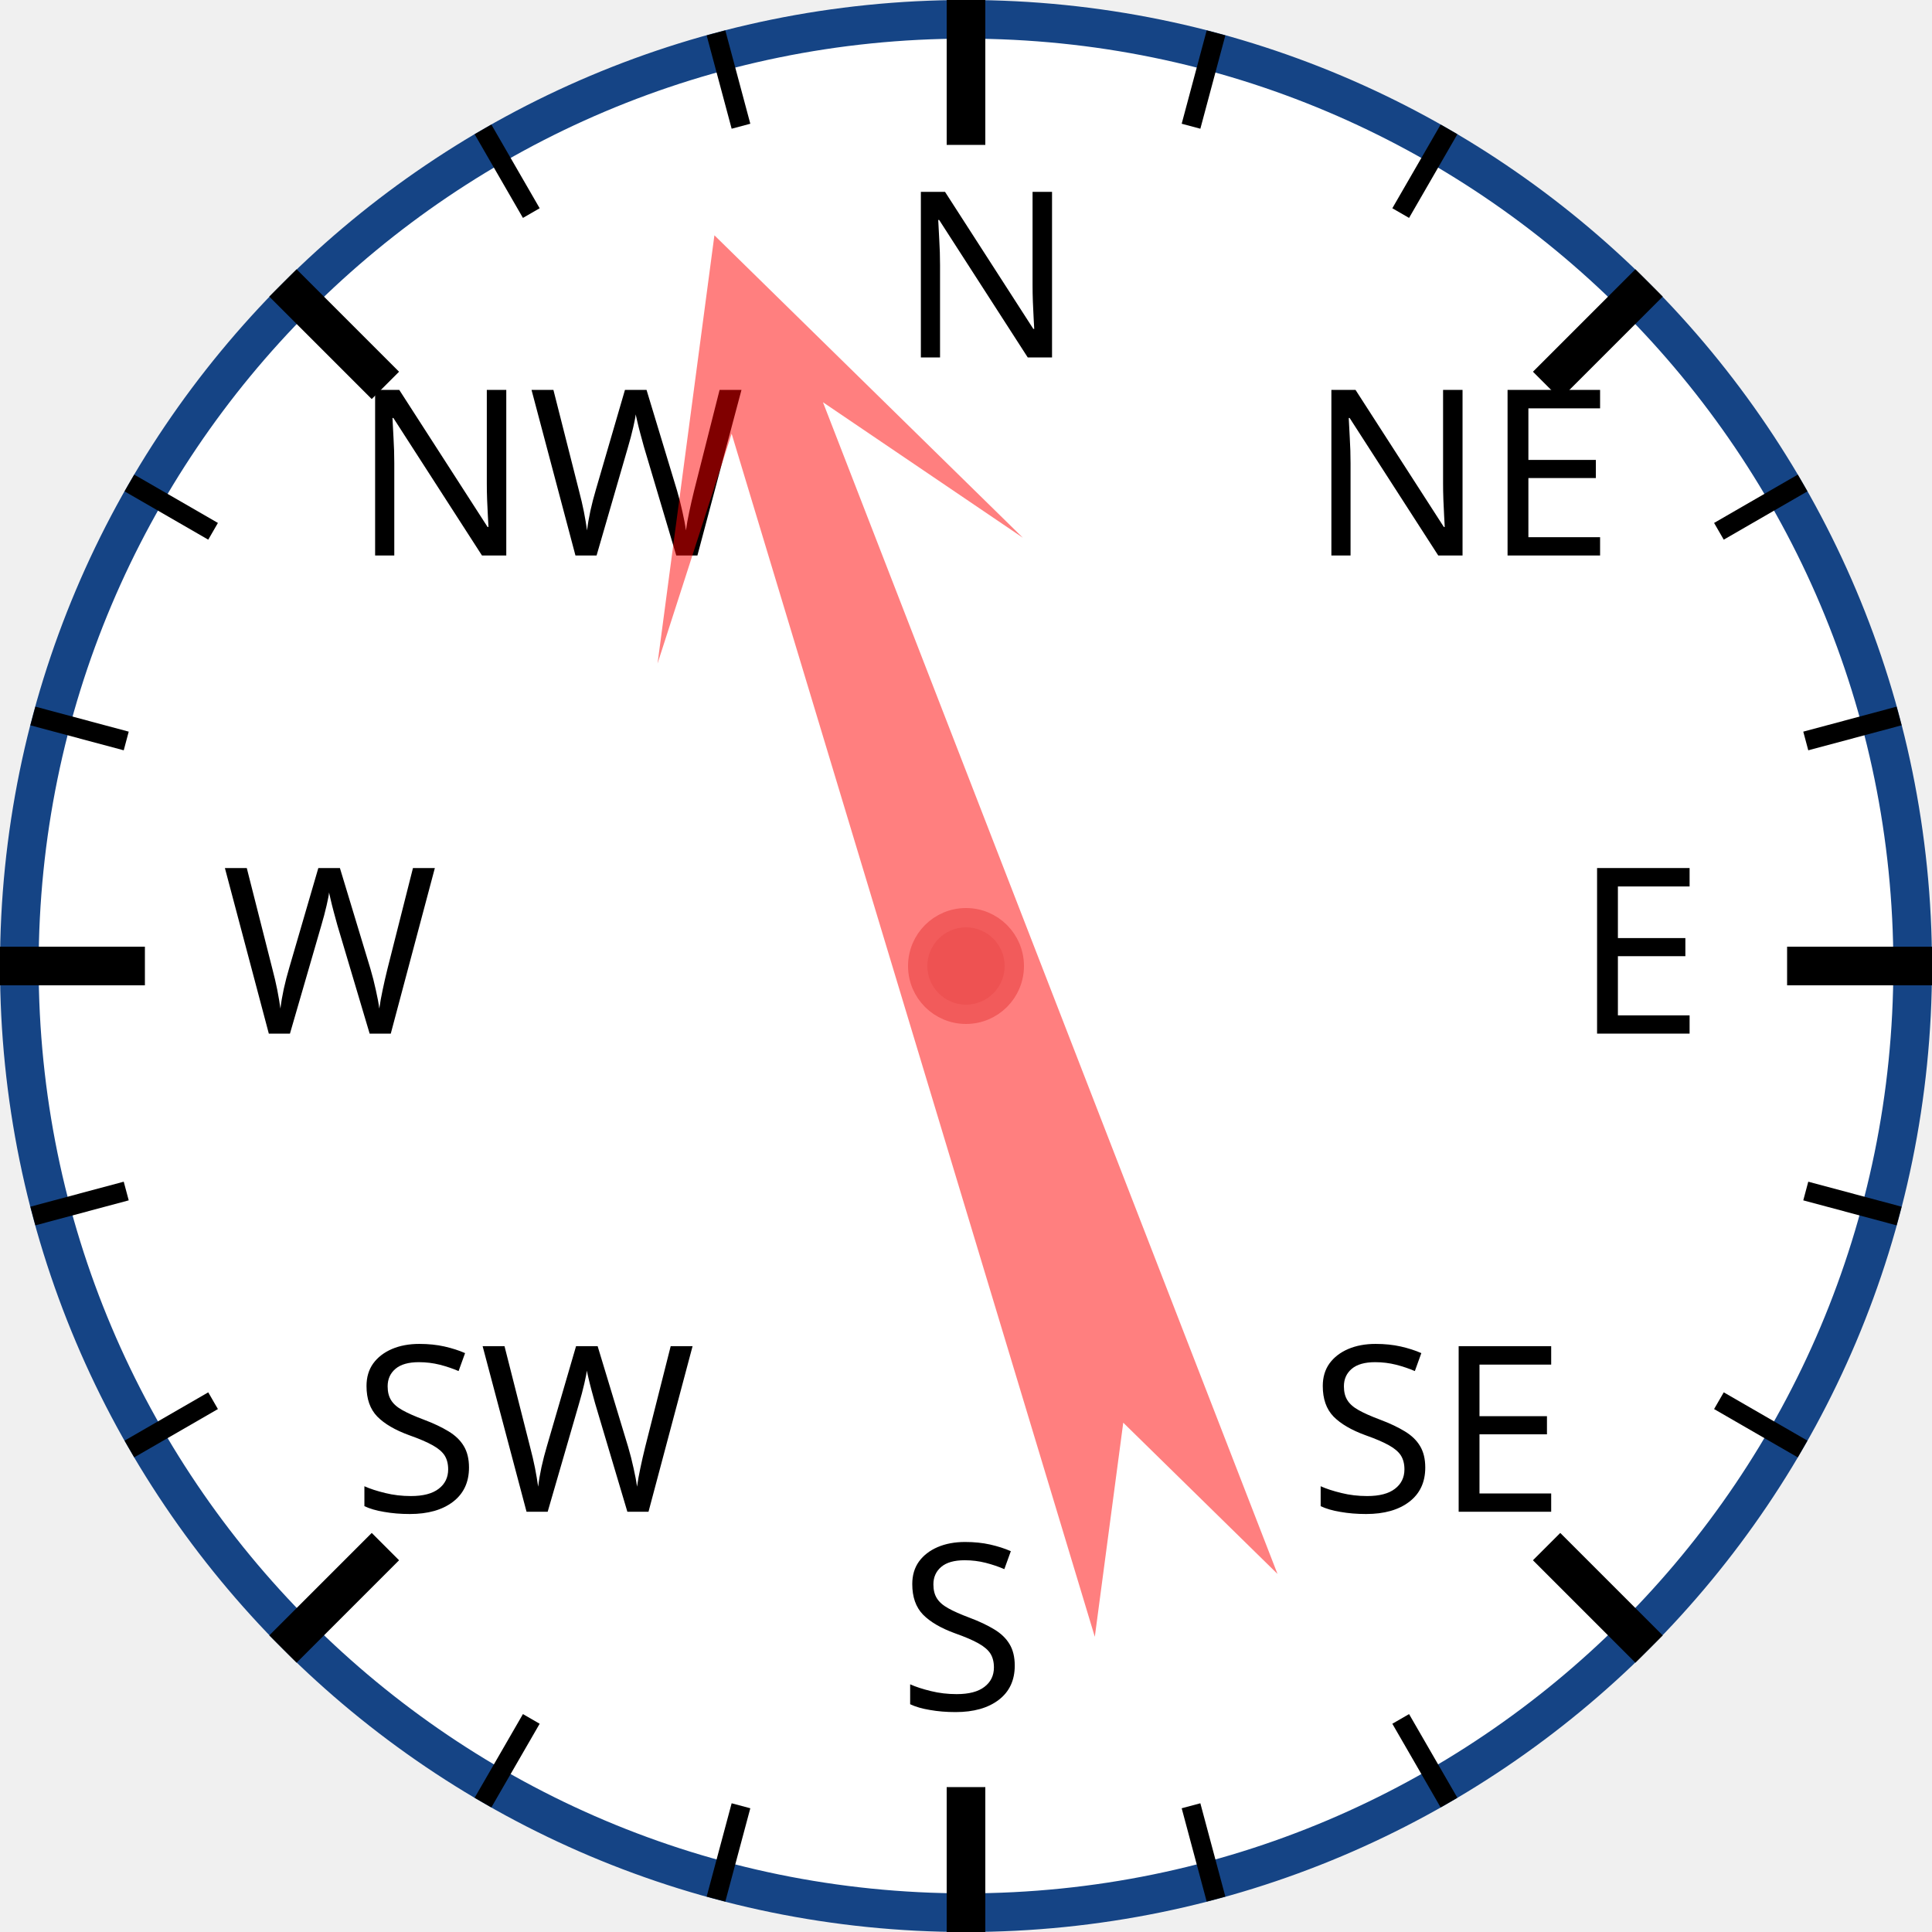
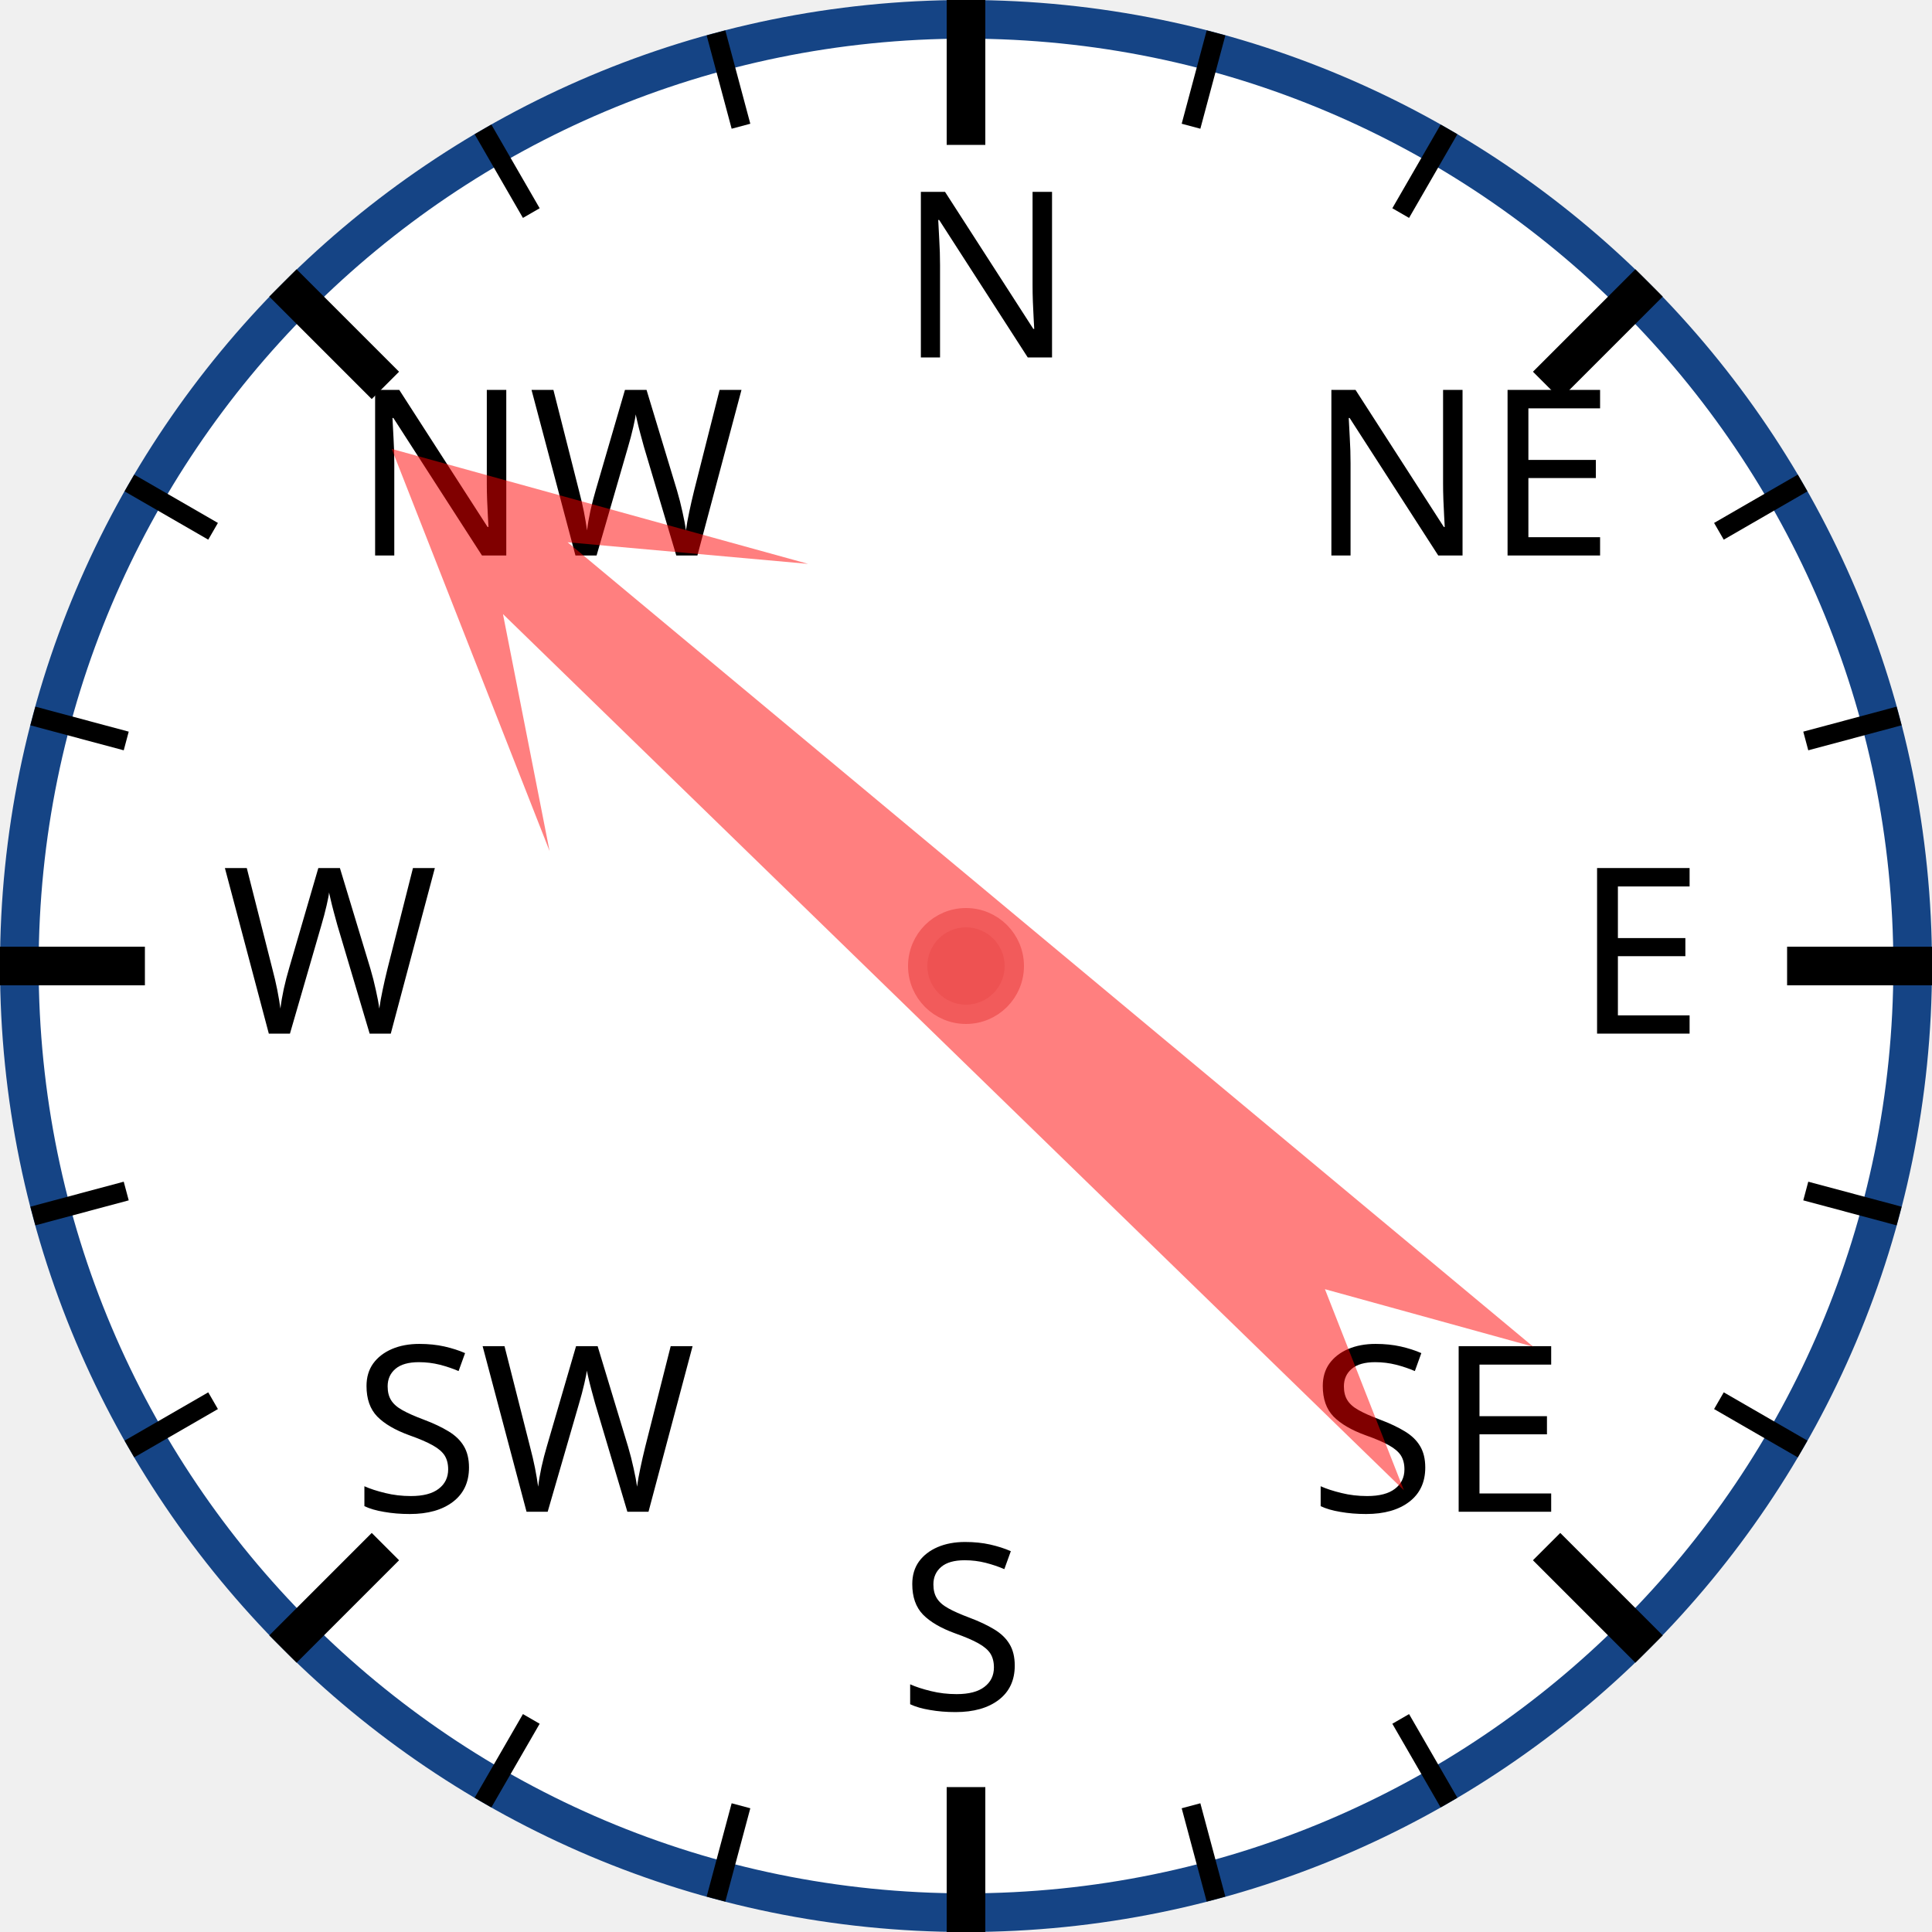
<svg xmlns="http://www.w3.org/2000/svg" width="120px" height="120px" viewBox="0 0 200 200">
  <circle cx="100" cy="100" r="98" style="fill: white; stroke: #154485; stroke-width: 4;" />
  <text x="93.0" y="37.0" style="font-family: sans-serif; font-size: 18pt;">N</text>
  <line x1="100.0" y1="0.0" x2="100.0" y2="15.0" style="stroke: black; stroke-width: 4;" />
  <line x1="74.118" y1="3.407" x2="76.706" y2="13.067" style="stroke: black; stroke-width: 2;" />
  <line x1="50" y1="13.397" x2="55" y2="22.058" style="stroke: black; stroke-width: 2;" />
  <text x="36.503" y="57.503" style="font-family: sans-serif; font-size: 18pt;">NW</text>
  <line x1="29.289" y1="29.289" x2="39.896" y2="39.896" style="stroke: black; stroke-width: 4;" />
  <line x1="13.397" y1="50" x2="22.058" y2="55" style="stroke: black; stroke-width: 2;" />
  <line x1="3.407" y1="74.118" x2="13.067" y2="76.706" style="stroke: black; stroke-width: 2;" />
  <text x="23.0" y="107.0" style="font-family: sans-serif; font-size: 18pt;">W</text>
  <line x1="0.0" y1="100.0" x2="15.0" y2="100.0" style="stroke: black; stroke-width: 4;" />
  <line x1="3.407" y1="125.882" x2="13.067" y2="123.294" style="stroke: black; stroke-width: 2;" />
  <line x1="13.397" y1="150" x2="22.058" y2="145" style="stroke: black; stroke-width: 2;" />
  <text x="36.503" y="156.497" style="font-family: sans-serif; font-size: 18pt;">SW</text>
  <line x1="29.289" y1="170.711" x2="39.896" y2="160.104" style="stroke: black; stroke-width: 4;" />
  <line x1="50" y1="186.603" x2="55" y2="177.942" style="stroke: black; stroke-width: 2;" />
  <line x1="74.118" y1="196.593" x2="76.706" y2="186.933" style="stroke: black; stroke-width: 2;" />
  <text x="93" y="177.0" style="font-family: sans-serif; font-size: 18pt;">S</text>
  <line x1="100" y1="200.0" x2="100" y2="185.0" style="stroke: black; stroke-width: 4;" />
  <line x1="125.882" y1="196.593" x2="123.294" y2="186.933" style="stroke: black; stroke-width: 2;" />
  <line x1="150.0" y1="186.603" x2="145.0" y2="177.942" style="stroke: black; stroke-width: 2;" />
  <text x="135.497" y="156.497" style="font-family: sans-serif; font-size: 18pt;">SE</text>
  <line x1="170.711" y1="170.711" x2="160.104" y2="160.104" style="stroke: black; stroke-width: 4;" />
  <line x1="186.603" y1="150" x2="177.942" y2="145" style="stroke: black; stroke-width: 2;" />
  <line x1="196.593" y1="125.882" x2="186.933" y2="123.294" style="stroke: black; stroke-width: 2;" />
  <text x="163.0" y="107" style="font-family: sans-serif; font-size: 18pt;">E</text>
  <line x1="200.0" y1="100" x2="185.0" y2="100" style="stroke: black; stroke-width: 4;" />
  <line x1="196.593" y1="74.118" x2="186.933" y2="76.706" style="stroke: black; stroke-width: 2;" />
  <line x1="186.603" y1="50" x2="177.942" y2="55" style="stroke: black; stroke-width: 2;" />
  <text x="135.497" y="57.503" style="font-family: sans-serif; font-size: 18pt;">NE</text>
  <line x1="170.711" y1="29.289" x2="160.104" y2="39.896" style="stroke: black; stroke-width: 4;" />
  <line x1="150" y1="13.397" x2="145" y2="22.058" style="stroke: black; stroke-width: 2;" />
  <line x1="125.882" y1="3.407" x2="123.294" y2="13.067" style="stroke: black; stroke-width: 2;" />
-   <polygon points="100 20 120 60 105 40 110 170 100 150 90 170 95 40 80 60" style="fill: red; fill-opacity: 0.5;" transform="rotate(341,100,100)" />
+   <polygon points="100 20 120 60 105 40 110 170 100 150 90 170 95 40 80 60" style="fill: red; fill-opacity: 0.5;" transform="rotate(312,100,100)" />
  <circle cx="100" cy="100" r="5" style="fill: #EE5252; stroke: #F25B5B; stroke-width: 2;" />
</svg>
